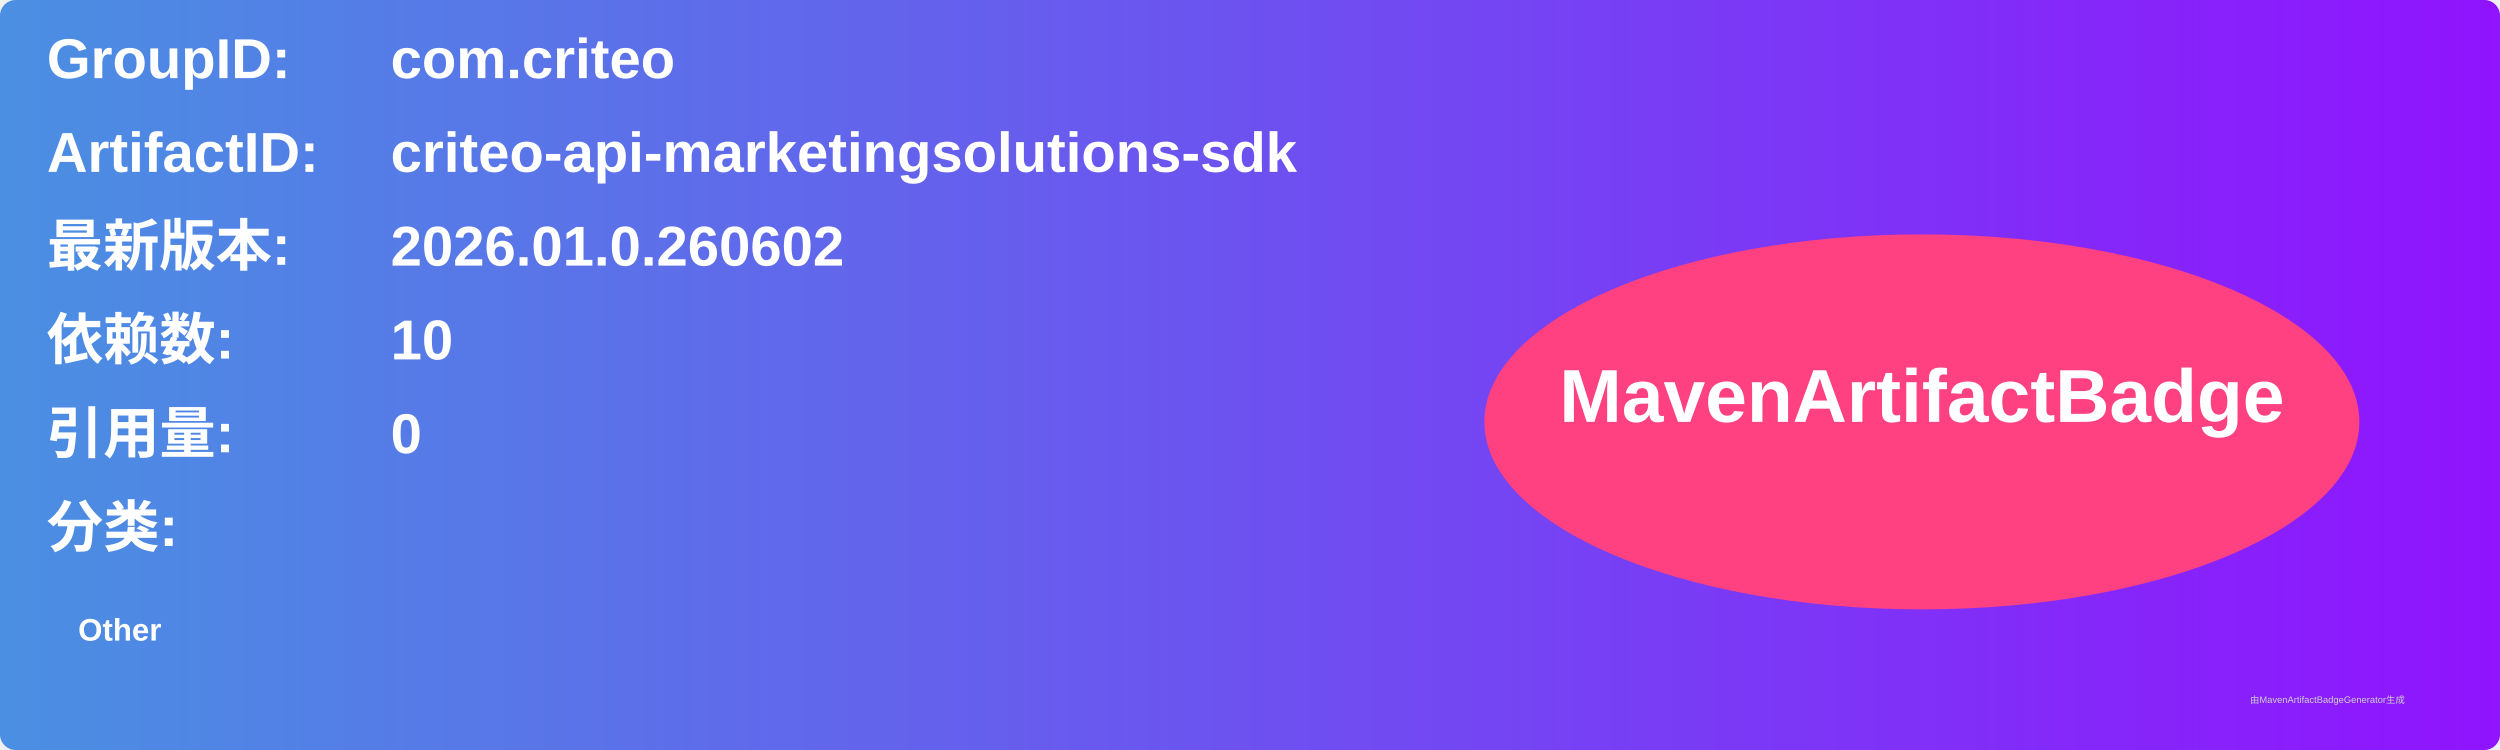
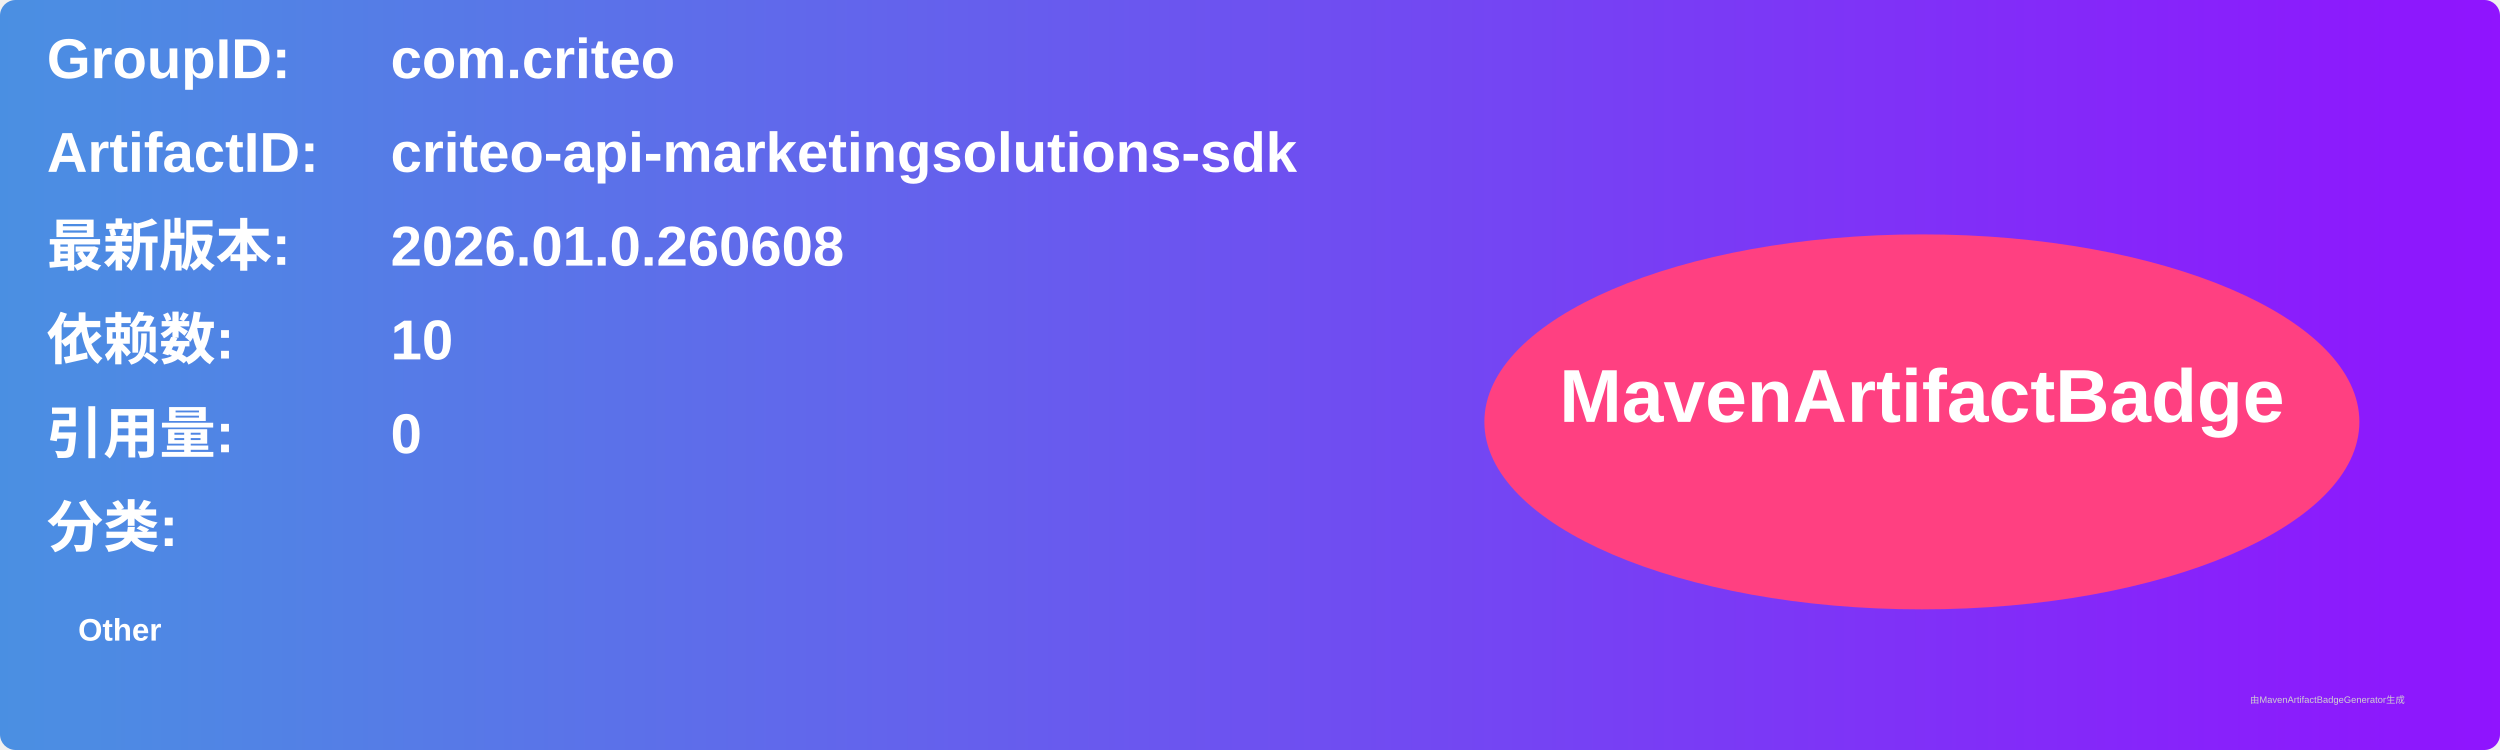
<svg xmlns="http://www.w3.org/2000/svg" width="800" height="240" viewBox="0 0 800 240">
  <linearGradient id="grad" x1="0%" y1="0%" x2="100%" y2="0%">
    <stop offset="0%" stop-color="#4a90e2" />
    <stop offset="100%" stop-color="#9013fe" />
  </linearGradient>
  <rect width="100%" height="100%" rx="5" ry="5" fill="url(#grad)" />
  <g transform="translate(15, 15)">
    <text x="0" y="10" font-family="Arial" font-size="18" fill="white" font-weight="bold" width="260">GroupID:</text>
    <text x="110" y="10" font-family="Arial" font-size="18" fill="white" font-weight="bold" width="460">com.criteo</text>
    <text x="0" y="40" font-family="Arial" font-size="18" fill="white" font-weight="bold" width="260">ArtifactID:</text>
    <text x="110" y="40" font-family="Arial" font-size="18" fill="white" font-weight="bold" width="460">criteo-api-marketingsolutions-sdk</text>
    <text x="0" y="70" font-family="Arial" font-size="18" fill="white" font-weight="bold">最新版本:</text>
    <text x="110" y="70" font-family="Arial" font-size="18" fill="white" font-weight="bold">
-       <tspan font-weight="bold">2026.01.0.260602</tspan>
+       <tspan font-weight="bold">2026.01.0.260608</tspan>
    </text>
    <text x="0" y="100" font-family="Arial" font-size="18" fill="white" font-weight="bold">依赖数: </text>
    <text x="110" y="100" font-family="Arial" font-size="18" fill="white">
      <tspan font-weight="bold">10</tspan>
    </text>
    <text x="0" y="130" font-family="Arial" font-size="18" fill="white" font-weight="bold">引用量: </text>
    <text x="110" y="130" font-family="Arial" font-size="18" fill="white">
      <tspan font-weight="bold">0</tspan>
    </text>
    <text x="0" y="160" font-family="Arial" font-size="18" fill="white" font-weight="bold">分类:</text>
    <text x="10" y="190" font-family="Arial" font-size="10" fill="white">
      <tspan font-weight="bold">Other</tspan>
    </text>
    <ellipse cx="600" cy="120" rx="140" ry="60" fill="#ff4081" />
    <text x="600" y="120" text-anchor="middle" font-family="Arial" font-size="24" fill="white" font-weight="bold">MavenArtifactBadge</text>
  </g>
  <text x="720" y="225" font-family="Arial" font-size="3" fill="#d0d0d0">由MavenArtifactBadgeGenerator生成</text>
</svg>
